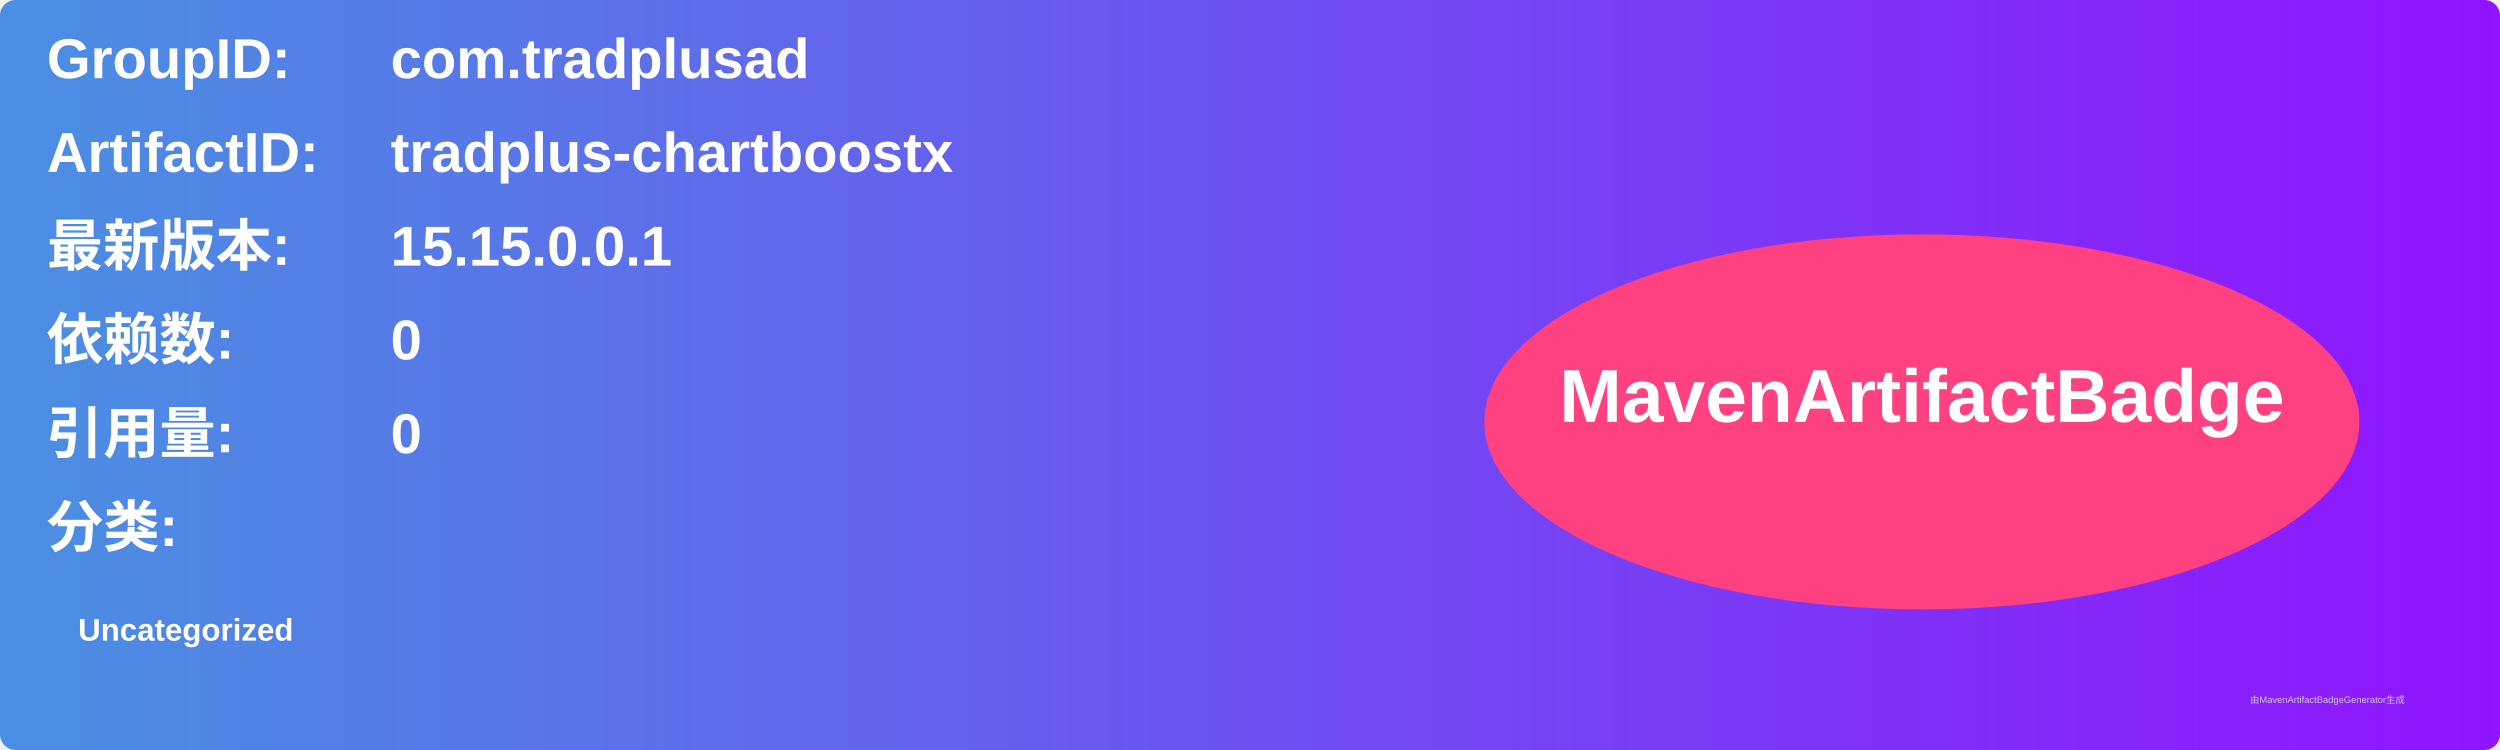
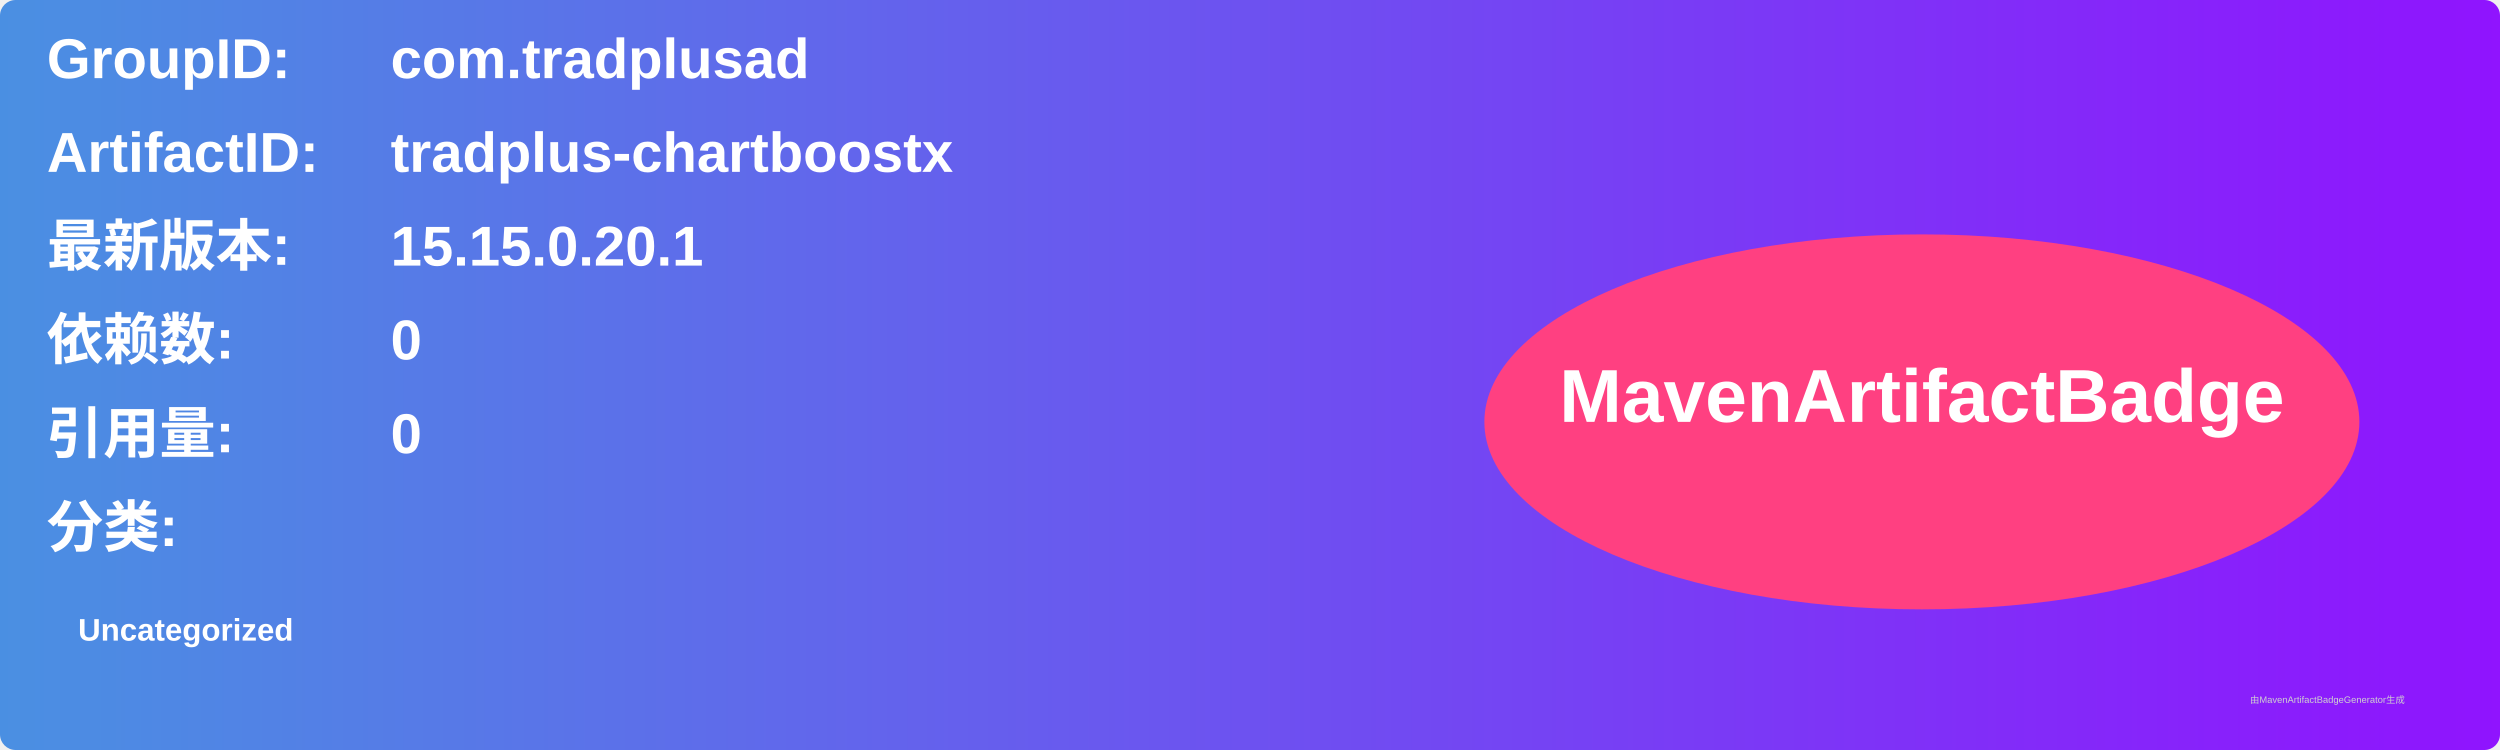
<svg xmlns="http://www.w3.org/2000/svg" width="800" height="240" viewBox="0 0 800 240">
  <linearGradient id="grad" x1="0%" y1="0%" x2="100%" y2="0%">
    <stop offset="0%" stop-color="#4a90e2" />
    <stop offset="100%" stop-color="#9013fe" />
  </linearGradient>
  <rect width="100%" height="100%" rx="5" ry="5" fill="url(#grad)" />
  <g transform="translate(15, 15)">
    <text x="0" y="10" font-family="Arial" font-size="18" fill="white" font-weight="bold" width="260">GroupID:</text>
    <text x="110" y="10" font-family="Arial" font-size="18" fill="white" font-weight="bold" width="460">com.tradplusad</text>
    <text x="0" y="40" font-family="Arial" font-size="18" fill="white" font-weight="bold" width="260">ArtifactID:</text>
    <text x="110" y="40" font-family="Arial" font-size="18" fill="white" font-weight="bold" width="460">tradplus-chartboostx</text>
    <text x="0" y="70" font-family="Arial" font-size="18" fill="white" font-weight="bold">最新版本:</text>
    <text x="110" y="70" font-family="Arial" font-size="18" fill="white" font-weight="bold">
-       <tspan font-weight="bold">15.15.0.0.1</tspan>
+       <tspan font-weight="bold">15.15.0.20.1</tspan>
    </text>
    <text x="0" y="100" font-family="Arial" font-size="18" fill="white" font-weight="bold">依赖数: </text>
    <text x="110" y="100" font-family="Arial" font-size="18" fill="white">
      <tspan font-weight="bold">0</tspan>
    </text>
    <text x="0" y="130" font-family="Arial" font-size="18" fill="white" font-weight="bold">引用量: </text>
    <text x="110" y="130" font-family="Arial" font-size="18" fill="white">
      <tspan font-weight="bold">0</tspan>
    </text>
    <text x="0" y="160" font-family="Arial" font-size="18" fill="white" font-weight="bold">分类:</text>
    <text x="10" y="190" font-family="Arial" font-size="10" fill="white">
      <tspan font-weight="bold">Uncategorized</tspan>
    </text>
    <ellipse cx="600" cy="120" rx="140" ry="60" fill="#ff4081" />
    <text x="600" y="120" text-anchor="middle" font-family="Arial" font-size="24" fill="white" font-weight="bold">MavenArtifactBadge</text>
  </g>
  <text x="720" y="225" font-family="Arial" font-size="3" fill="#d0d0d0">由MavenArtifactBadgeGenerator生成</text>
</svg>
